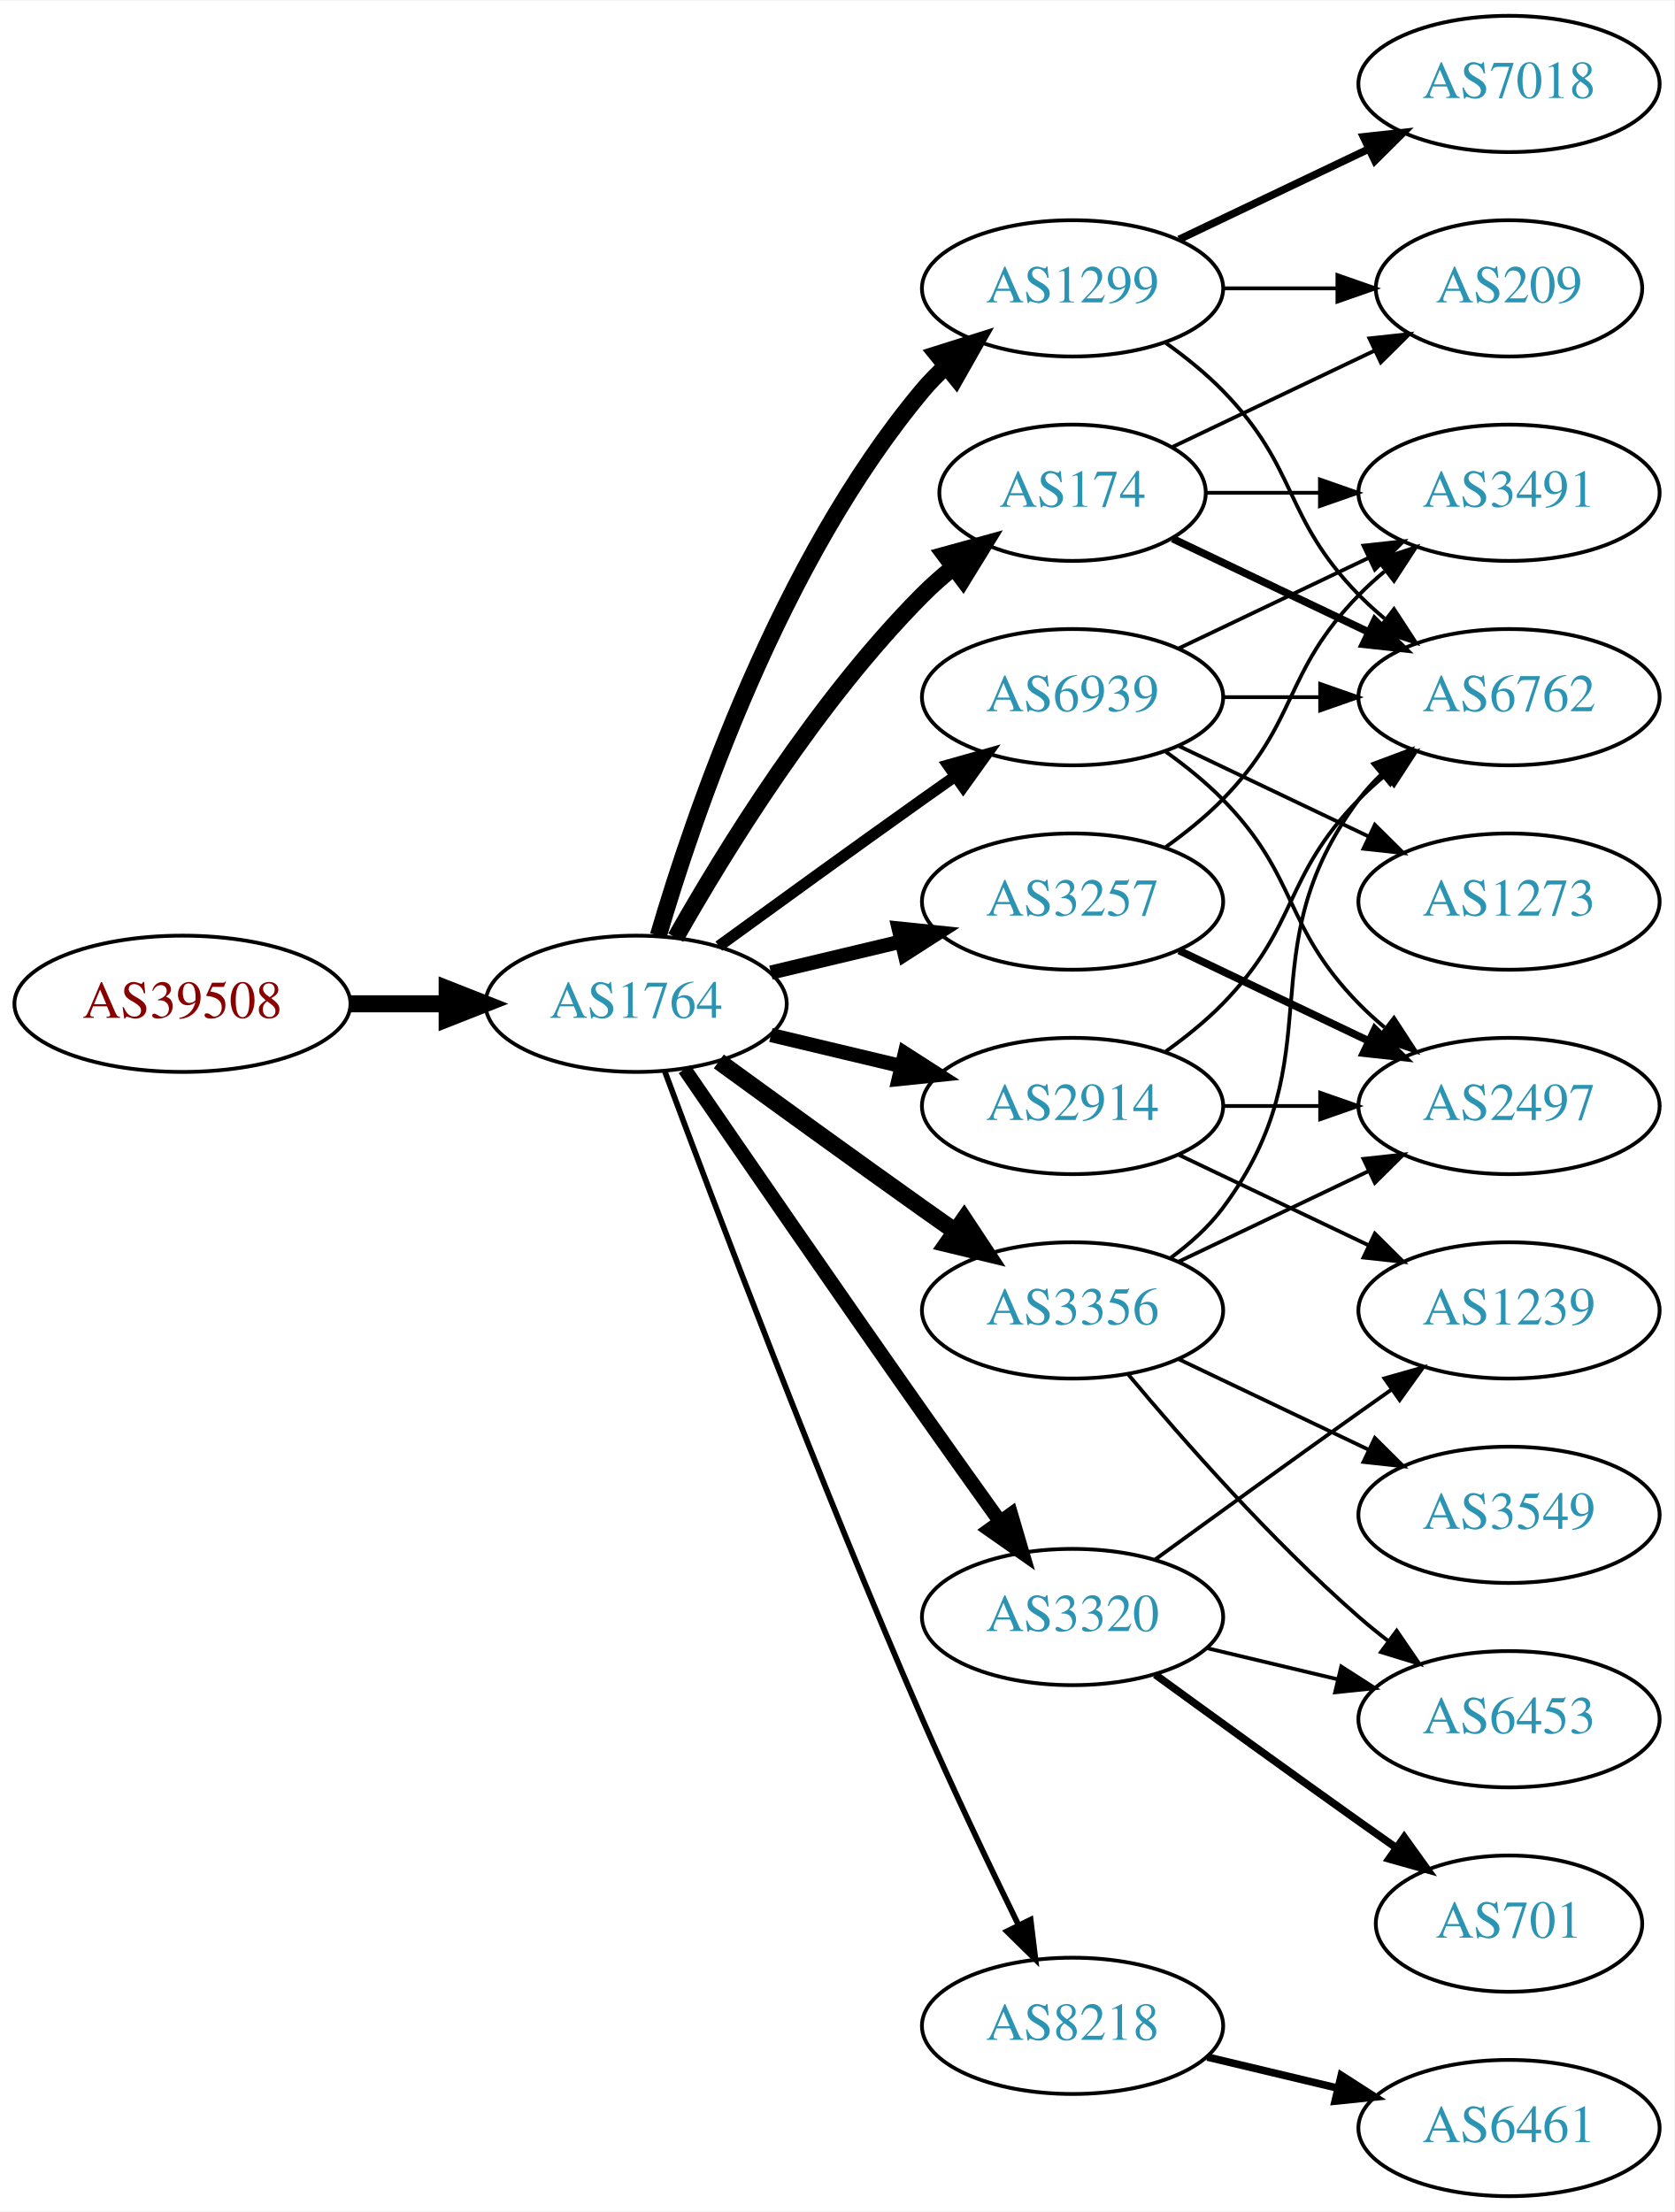
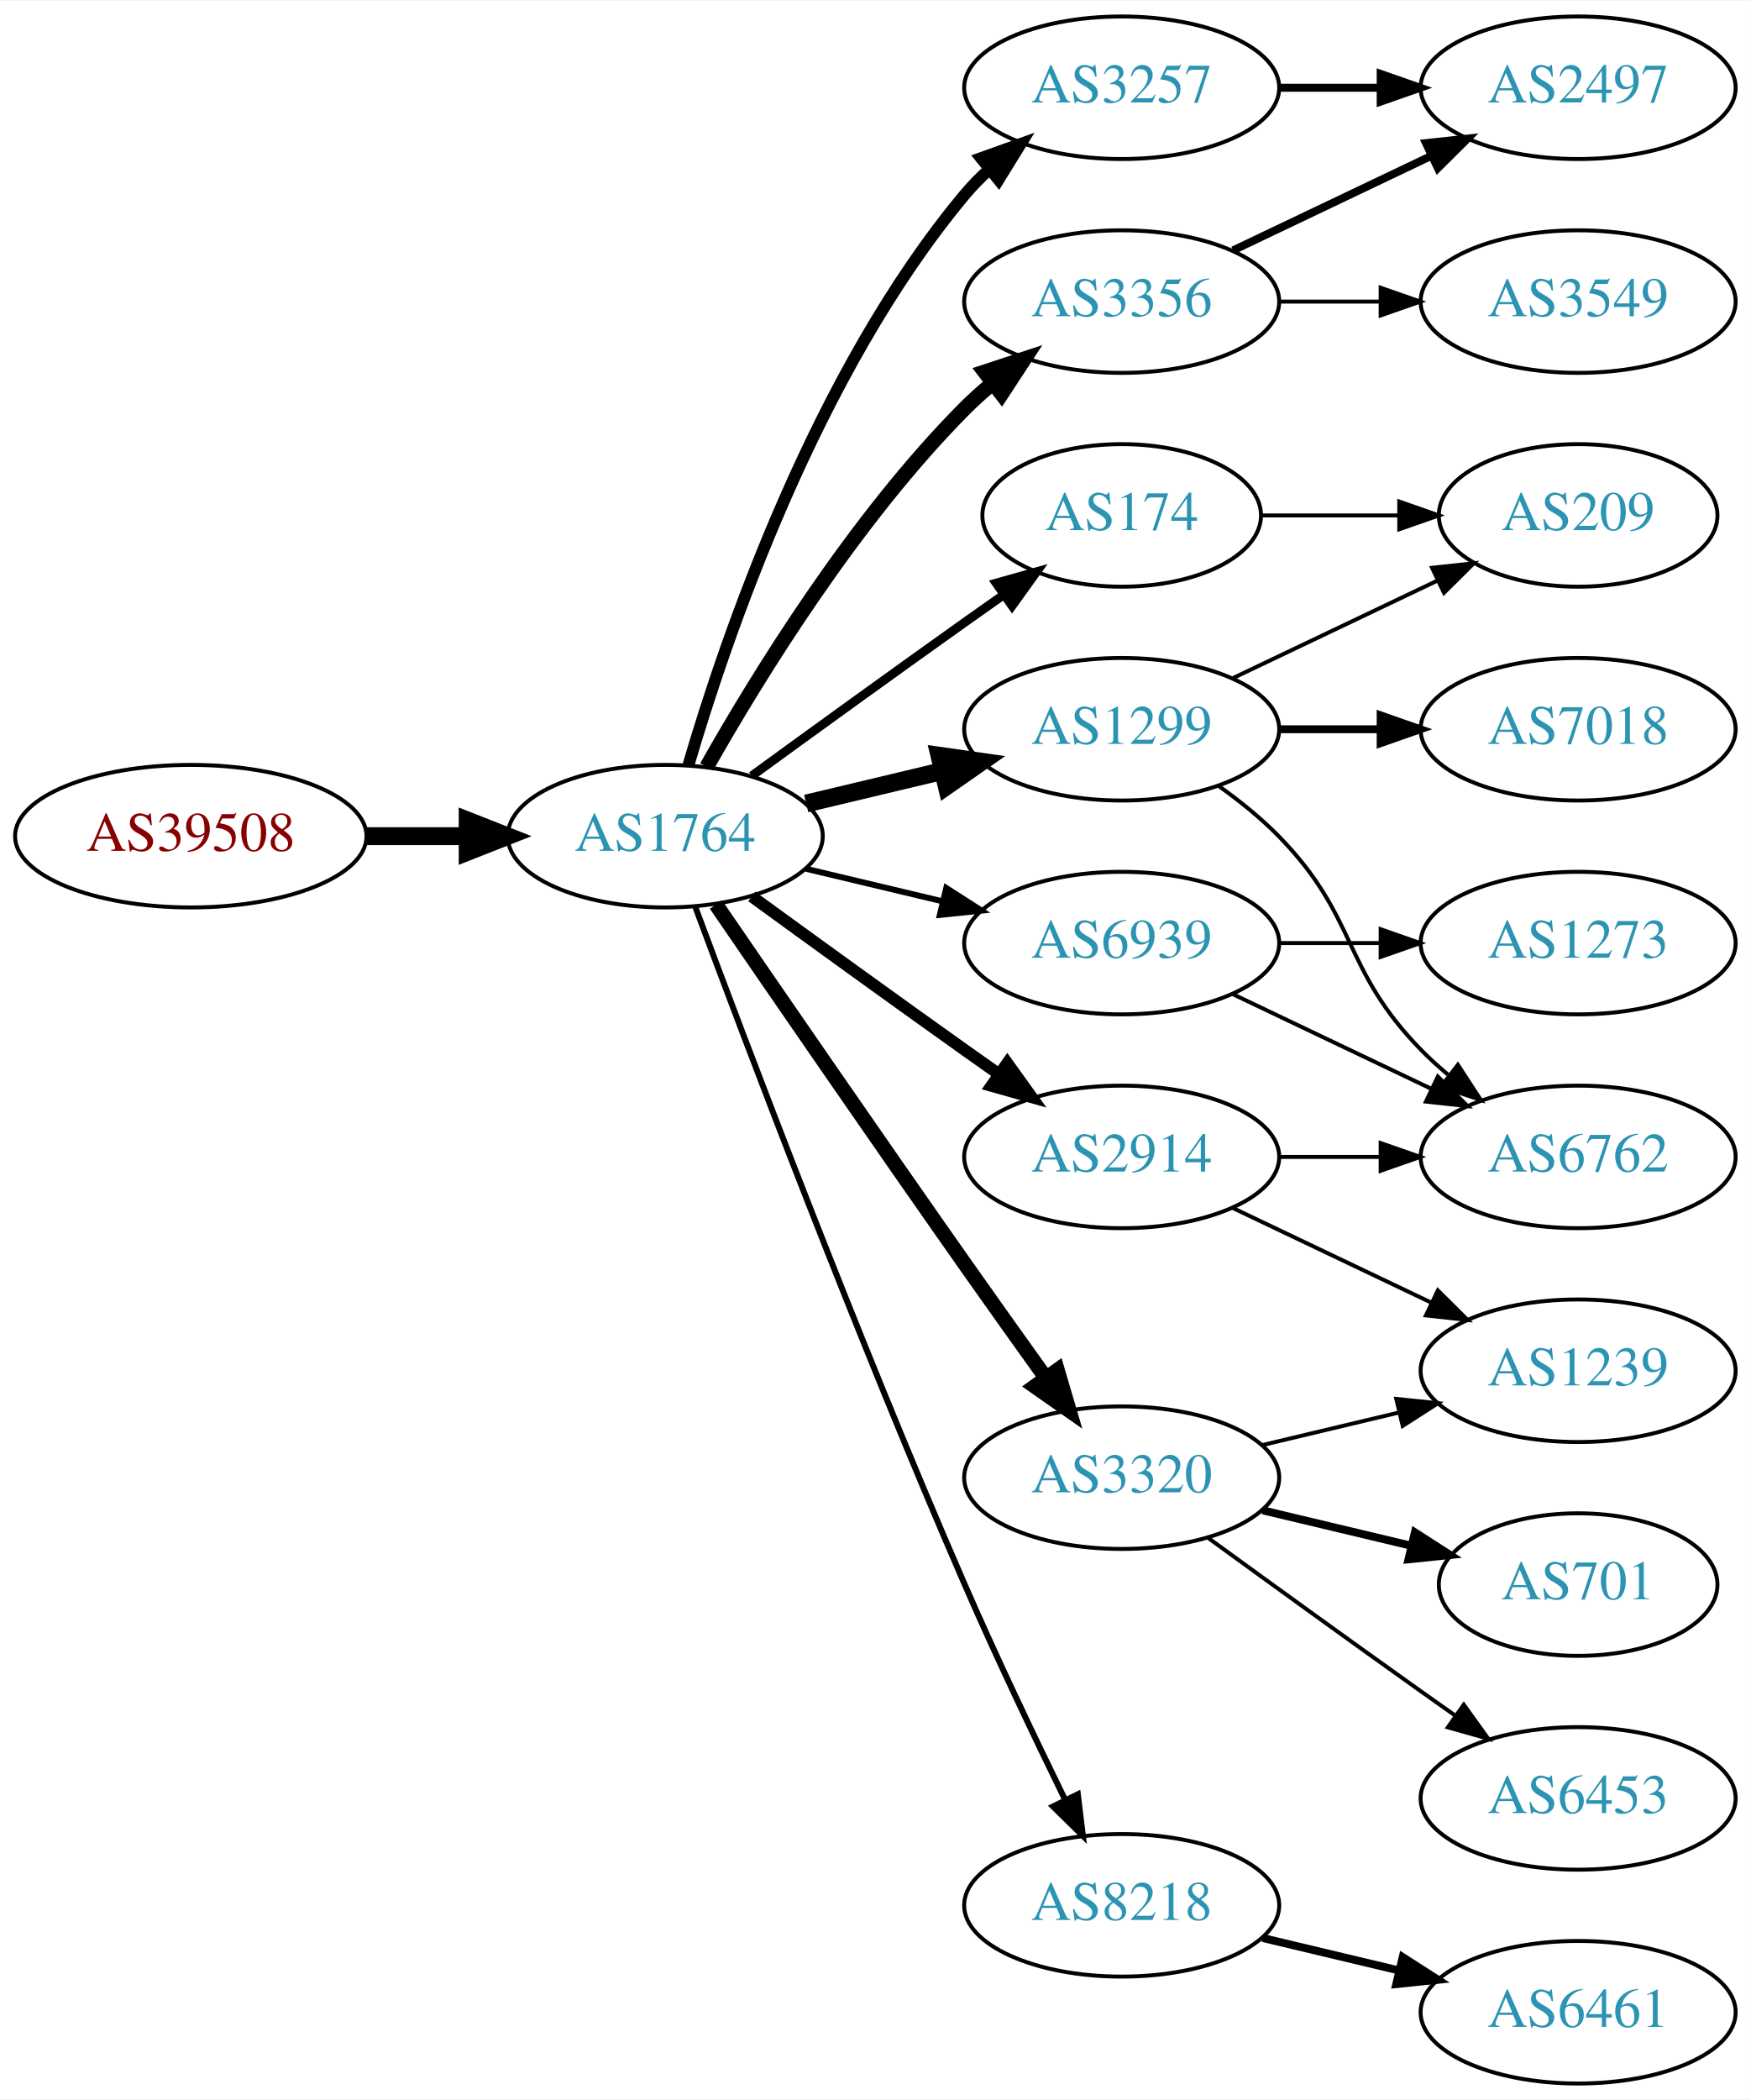
- <svg xmlns="http://www.w3.org/2000/svg" xmlns:xlink="http://www.w3.org/1999/xlink" width="442pt" height="584pt" viewBox="0.00 0.00 442.27 584.00">
-   <g id="graph0" class="graph" transform="scale(1 1) rotate(0) translate(4 580)">
-     <polygon fill="white" stroke="none" points="-4,4 -4,-580 438.271,-580 438.271,4 -4,4" />
+ <svg xmlns="http://www.w3.org/2000/svg" xmlns:xlink="http://www.w3.org/1999/xlink" width="442pt" height="530pt" viewBox="0.00 0.00 442.27 530.00">
+   <g id="graph0" class="graph" transform="scale(1 1) rotate(0) translate(4 526)">
+     <polygon fill="white" stroke="none" points="-4,4 -4,-526 438.271,-526 438.271,4 -4,4" />
    <g id="node1" class="node">
      <g id="a_node1">
        <a xlink:href="/asn/39508" xlink:title="AS39508 ~ AXIANS ICT Austria GmbH [AT]">
          <ellipse fill="#ffffff" stroke="black" cx="44.196" cy="-315" rx="44.393" ry="18" />
          <text text-anchor="middle" x="44.196" y="-311.3" font-family="Times,serif" font-size="14.00" fill="#880000">AS39508</text>
        </a>
      </g>
    </g>
    <g id="node2" class="node">
      <g id="a_node2">
        <a xlink:href="/asn/1764" xlink:title="AS1764 ~ NEXTLAYER-AS [AT]">
          <ellipse fill="#ffffff" stroke="black" cx="164.039" cy="-315" rx="39.794" ry="18" />
          <text text-anchor="middle" x="164.039" y="-311.3" font-family="Times,serif" font-size="14.00" fill="#2c94b3">AS1764</text>
        </a>
      </g>
    </g>
    <g id="edge1" class="edge">
      <path fill="none" stroke="black" stroke-width="4.5" d="M88.407,-315C96.72,-315 105.482,-315 113.965,-315" />
      <polygon fill="black" stroke="black" stroke-width="4.5" points="114.123,-318.938 124.123,-315 114.123,-311.063 114.123,-318.938" />
    </g>
    <g id="node3" class="node">
      <g id="a_node3">
-         <a xlink:href="/asn/2914" xlink:title="AS2914 ~ NTT America, Inc. [US]">
-           <ellipse fill="#ffffff" stroke="black" cx="279.332" cy="-288" rx="39.794" ry="18" />
-           <text text-anchor="middle" x="279.332" y="-284.3" font-family="Times,serif" font-size="14.00" fill="#2c94b3">AS2914</text>
+         <a xlink:href="/asn/3257" xlink:title="AS3257 ~ GTT [DE]">
+           <ellipse fill="#ffffff" stroke="black" cx="279.332" cy="-504" rx="39.794" ry="18" />
+           <text text-anchor="middle" x="279.332" y="-500.3" font-family="Times,serif" font-size="14.00" fill="#2c94b3">AS3257</text>
        </a>
      </g>
    </g>
    <g id="edge2" class="edge">
-       <path fill="none" stroke="black" stroke-width="3.75" d="M199.646,-306.752C210.517,-304.162 222.671,-301.265 234.114,-298.538" />
-       <polygon fill="black" stroke="black" stroke-width="3.75" points="235.02,-301.92 243.936,-296.197 233.397,-295.111 235.02,-301.92" />
+       <path fill="none" stroke="black" stroke-width="3" d="M169.913,-333.002C179.227,-364.844 202.043,-431.981 239.685,-477 241.555,-479.237 243.654,-481.374 245.88,-483.396" />
+       <polygon fill="black" stroke="black" stroke-width="3" points="243.823,-486.234 253.799,-489.804 248.227,-480.793 243.823,-486.234" />
    </g>
    <g id="node4" class="node">
      <g id="a_node4">
-         <a xlink:href="/asn/3356" xlink:title="AS3356 ~ Level 3 Parent, LLC [US]">
-           <ellipse fill="#ffffff" stroke="black" cx="279.332" cy="-234" rx="39.794" ry="18" />
-           <text text-anchor="middle" x="279.332" y="-230.3" font-family="Times,serif" font-size="14.00" fill="#2c94b3">AS3356</text>
+         <a xlink:href="/asn/1299" xlink:title="AS1299 ~ Telia Carrier [EU]">
+           <ellipse fill="#ffffff" stroke="black" cx="279.332" cy="-342" rx="39.794" ry="18" />
+           <text text-anchor="middle" x="279.332" y="-338.3" font-family="Times,serif" font-size="14.00" fill="#2c94b3">AS1299</text>
        </a>
      </g>
    </g>
    <g id="edge3" class="edge">
-       <path fill="none" stroke="black" stroke-width="4.5" d="M185.887,-299.778C200.821,-288.909 221.435,-273.975 239.685,-261 242.506,-258.995 245.449,-256.915 248.397,-254.841" />
-       <polygon fill="black" stroke="black" stroke-width="4.5" points="250.694,-258.039 256.621,-249.074 246.173,-251.591 250.694,-258.039" />
+       <path fill="none" stroke="black" stroke-width="4.5" d="M199.646,-323.248C210.517,-325.838 222.671,-328.735 234.114,-331.462" />
+       <polygon fill="black" stroke="black" stroke-width="4.5" points="233.296,-335.315 243.936,-333.803 235.122,-327.654 233.296,-335.315" />
    </g>
    <g id="node5" class="node">
      <g id="a_node5">
-         <a xlink:href="/asn/1299" xlink:title="AS1299 ~ Telia Carrier [EU]">
-           <ellipse fill="#ffffff" stroke="black" cx="279.332" cy="-504" rx="39.794" ry="18" />
-           <text text-anchor="middle" x="279.332" y="-500.3" font-family="Times,serif" font-size="14.00" fill="#2c94b3">AS1299</text>
+         <a xlink:href="/asn/3356" xlink:title="AS3356 ~ Level 3 Parent, LLC [US]">
+           <ellipse fill="#ffffff" stroke="black" cx="279.332" cy="-450" rx="39.794" ry="18" />
+           <text text-anchor="middle" x="279.332" y="-446.3" font-family="Times,serif" font-size="14.00" fill="#2c94b3">AS3356</text>
        </a>
      </g>
    </g>
    <g id="edge4" class="edge">
-       <path fill="none" stroke="black" stroke-width="4.5" d="M169.913,-333.002C179.227,-364.844 202.043,-431.981 239.685,-477 241.555,-479.237 243.654,-481.374 245.88,-483.396" />
-       <polygon fill="black" stroke="black" stroke-width="4.5" points="243.548,-486.574 253.799,-489.804 248.502,-480.452 243.548,-486.574" />
+       <path fill="none" stroke="black" stroke-width="3.75" d="M174.498,-332.49C187.28,-355.096 211.712,-394.886 239.685,-423 241.796,-425.121 244.092,-427.188 246.477,-429.171" />
+       <polygon fill="black" stroke="black" stroke-width="3.75" points="244.73,-432.242 254.793,-435.556 248.993,-426.69 244.73,-432.242" />
    </g>
    <g id="node6" class="node">
      <g id="a_node6">
-         <a xlink:href="/asn/174" xlink:title="AS174 ~ Cogent Communications [US]">
-           <ellipse fill="#ffffff" stroke="black" cx="279.332" cy="-450" rx="35.194" ry="18" />
-           <text text-anchor="middle" x="279.332" y="-446.3" font-family="Times,serif" font-size="14.00" fill="#2c94b3">AS174</text>
+         <a xlink:href="/asn/2914" xlink:title="AS2914 ~ NTT America, Inc. [US]">
+           <ellipse fill="#ffffff" stroke="black" cx="279.332" cy="-234" rx="39.794" ry="18" />
+           <text text-anchor="middle" x="279.332" y="-230.3" font-family="Times,serif" font-size="14.00" fill="#2c94b3">AS2914</text>
        </a>
      </g>
    </g>
    <g id="edge5" class="edge">
-       <path fill="none" stroke="black" stroke-width="4.5" d="M174.498,-332.49C187.28,-355.096 211.712,-394.886 239.685,-423 242.185,-425.513 244.946,-427.949 247.807,-430.261" />
-       <polygon fill="black" stroke="black" stroke-width="4.5" points="245.643,-433.56 256.004,-436.413 250.37,-427.261 245.643,-433.56" />
+       <path fill="none" stroke="black" stroke-width="3" d="M185.887,-299.778C200.821,-288.909 221.435,-273.975 239.685,-261 242.506,-258.995 245.449,-256.915 248.397,-254.841" />
+       <polygon fill="black" stroke="black" stroke-width="3" points="250.443,-257.681 256.621,-249.074 246.424,-251.95 250.443,-257.681" />
    </g>
    <g id="node7" class="node">
      <g id="a_node7">
+         <a xlink:href="/asn/174" xlink:title="AS174 ~ Cogent Communications [US]">
+           <ellipse fill="#ffffff" stroke="black" cx="279.332" cy="-396" rx="35.194" ry="18" />
+           <text text-anchor="middle" x="279.332" y="-392.3" font-family="Times,serif" font-size="14.00" fill="#2c94b3">AS174</text>
+         </a>
+       </g>
+     </g>
+     <g id="edge6" class="edge">
+       <path fill="none" stroke="black" stroke-width="2.25" d="M185.887,-330.222C200.821,-341.091 221.435,-356.025 239.685,-369 242.895,-371.282 246.264,-373.661 249.619,-376.018" />
+       <polygon fill="black" stroke="black" stroke-width="2.25" points="247.631,-378.899 257.83,-381.77 251.647,-373.166 247.631,-378.899" />
+     </g>
+     <g id="node8" class="node">
+       <g id="a_node8">
+         <a xlink:href="/asn/3320" xlink:title="AS3320 ~ DTAG [DE]">
+           <ellipse fill="#ffffff" stroke="black" cx="279.332" cy="-153" rx="39.794" ry="18" />
+           <text text-anchor="middle" x="279.332" y="-149.3" font-family="Times,serif" font-size="14.00" fill="#2c94b3">AS3320</text>
+         </a>
+       </g>
+     </g>
+     <g id="edge7" class="edge">
+       <path fill="none" stroke="black" stroke-width="3.75" d="M176.846,-297.731C191.489,-276.358 217.262,-238.88 239.685,-207 246.32,-197.567 253.67,-187.261 260.164,-178.205" />
+       <polygon fill="black" stroke="black" stroke-width="3.75" points="263.085,-180.138 266.076,-169.974 257.399,-176.054 263.085,-180.138" />
+     </g>
+     <g id="node9" class="node">
+       <g id="a_node9">
        <a xlink:href="/asn/8218" xlink:title="AS8218 ~ legacy Neotelecoms [FR]">
          <ellipse fill="#ffffff" stroke="black" cx="279.332" cy="-45" rx="39.794" ry="18" />
          <text text-anchor="middle" x="279.332" y="-41.3" font-family="Times,serif" font-size="14.00" fill="#2c94b3">AS8218</text>
        </a>
      </g>
    </g>
-     <g id="edge6" class="edge">
+     <g id="edge8" class="edge">
      <path fill="none" stroke="black" stroke-width="1.5" d="M171.632,-297.113C184.176,-263.364 212.644,-188.104 239.685,-126 247.669,-107.663 257.363,-87.351 265.044,-71.654" />
      <polygon fill="black" stroke="black" stroke-width="1.5" points="268.257,-73.053 269.534,-62.536 261.976,-69.961 268.257,-73.053" />
-     </g>
-     <g id="node8" class="node">
-       <g id="a_node8">
-         <a xlink:href="/asn/3257" xlink:title="AS3257 ~ GTT [DE]">
-           <ellipse fill="#ffffff" stroke="black" cx="279.332" cy="-342" rx="39.794" ry="18" />
-           <text text-anchor="middle" x="279.332" y="-338.3" font-family="Times,serif" font-size="14.00" fill="#2c94b3">AS3257</text>
-         </a>
-       </g>
-     </g>
-     <g id="edge7" class="edge">
-       <path fill="none" stroke="black" stroke-width="3.75" d="M199.646,-323.248C210.517,-325.838 222.671,-328.735 234.114,-331.462" />
-       <polygon fill="black" stroke="black" stroke-width="3.75" points="233.397,-334.889 243.936,-333.803 235.02,-328.08 233.397,-334.889" />
-     </g>
-     <g id="node9" class="node">
-       <g id="a_node9">
-         <a xlink:href="/asn/3320" xlink:title="AS3320 ~ DTAG [DE]">
-           <ellipse fill="#ffffff" stroke="black" cx="279.332" cy="-153" rx="39.794" ry="18" />
-           <text text-anchor="middle" x="279.332" y="-149.3" font-family="Times,serif" font-size="14.00" fill="#2c94b3">AS3320</text>
-         </a>
-       </g>
-     </g>
-     <g id="edge8" class="edge">
-       <path fill="none" stroke="black" stroke-width="3.75" d="M176.846,-297.731C191.489,-276.358 217.262,-238.88 239.685,-207 246.32,-197.567 253.67,-187.261 260.164,-178.205" />
-       <polygon fill="black" stroke="black" stroke-width="3.75" points="263.085,-180.138 266.076,-169.974 257.399,-176.054 263.085,-180.138" />
    </g>
    <g id="node10" class="node">
      <g id="a_node10">
        <a xlink:href="/asn/6939" xlink:title="AS6939 ~ Hurricane Electric LLC [US]">
-           <ellipse fill="#ffffff" stroke="black" cx="279.332" cy="-396" rx="39.794" ry="18" />
-           <text text-anchor="middle" x="279.332" y="-392.3" font-family="Times,serif" font-size="14.00" fill="#2c94b3">AS6939</text>
+           <ellipse fill="#ffffff" stroke="black" cx="279.332" cy="-288" rx="39.794" ry="18" />
+           <text text-anchor="middle" x="279.332" y="-284.3" font-family="Times,serif" font-size="14.00" fill="#2c94b3">AS6939</text>
        </a>
      </g>
    </g>
    <g id="edge9" class="edge">
-       <path fill="none" stroke="black" stroke-width="3" d="M185.887,-330.222C200.821,-341.091 221.435,-356.025 239.685,-369 242.506,-371.005 245.449,-373.085 248.397,-375.159" />
-       <polygon fill="black" stroke="black" stroke-width="3" points="246.424,-378.05 256.621,-380.926 250.443,-372.319 246.424,-378.05" />
+       <path fill="none" stroke="black" stroke-width="1.5" d="M199.646,-306.752C210.517,-304.162 222.671,-301.265 234.114,-298.538" />
+       <polygon fill="black" stroke="black" stroke-width="1.5" points="235.02,-301.92 243.936,-296.197 233.397,-295.111 235.02,-301.92" />
+     </g>
+     <g id="node15" class="node">
+       <g id="a_node15">
+         <a xlink:href="/asn/2497" xlink:title="AS2497 ~ Internet Initiative Japan Inc. [JP]">
+           <ellipse fill="#ffffff" stroke="black" cx="394.625" cy="-504" rx="39.794" ry="18" />
+           <text text-anchor="middle" x="394.625" y="-500.3" font-family="Times,serif" font-size="14.00" fill="#2c94b3">AS2497</text>
+         </a>
+       </g>
+     </g>
+     <g id="edge17" class="edge">
+       <path fill="none" stroke="black" stroke-width="2" d="M319.004,-504C327.207,-504 335.971,-504 344.503,-504" />
+       <polygon fill="black" stroke="black" stroke-width="2" points="344.742,-507.5 354.742,-504 344.742,-500.5 344.742,-507.5" />
    </g>
    <g id="node11" class="node">
      <g id="a_node11">
        <a xlink:href="/asn/6762" xlink:title="AS6762 ~ TELECOM ITALIA SPARKLE S.p.A. [IT]">
-           <ellipse fill="#ffffff" stroke="black" cx="394.625" cy="-396" rx="39.794" ry="18" />
-           <text text-anchor="middle" x="394.625" y="-392.3" font-family="Times,serif" font-size="14.00" fill="#2c94b3">AS6762</text>
+           <ellipse fill="#ffffff" stroke="black" cx="394.625" cy="-234" rx="39.794" ry="18" />
+           <text text-anchor="middle" x="394.625" y="-230.3" font-family="Times,serif" font-size="14.00" fill="#2c94b3">AS6762</text>
        </a>
      </g>
    </g>
    <g id="edge10" class="edge">
-       <path fill="none" stroke="black" d="M303.926,-302.389C309.182,-306.148 314.513,-310.437 318.978,-315 339.151,-335.617 334.806,-348.383 354.978,-369 357.071,-371.139 359.354,-373.218 361.731,-375.21" />
-       <polygon fill="black" stroke="black" points="359.974,-378.275 370.031,-381.611 364.249,-372.732 359.974,-378.275" />
+       <path fill="none" stroke="black" d="M303.926,-327.611C309.182,-323.852 314.513,-319.563 318.978,-315 339.151,-294.383 334.806,-281.617 354.978,-261 357.071,-258.861 359.354,-256.782 361.731,-254.79" />
+       <polygon fill="black" stroke="black" points="364.249,-257.268 370.031,-248.389 359.974,-251.725 364.249,-257.268" />
    </g>
    <g id="node12" class="node">
      <g id="a_node12">
-         <a xlink:href="/asn/2497" xlink:title="AS2497 ~ Internet Initiative Japan Inc. [JP]">
-           <ellipse fill="#ffffff" stroke="black" cx="394.625" cy="-288" rx="39.794" ry="18" />
-           <text text-anchor="middle" x="394.625" y="-284.3" font-family="Times,serif" font-size="14.00" fill="#2c94b3">AS2497</text>
+         <a xlink:href="/asn/7018" xlink:title="AS7018 ~ AT&amp;T Services, Inc. [US]">
+           <ellipse fill="#ffffff" stroke="black" cx="394.625" cy="-342" rx="39.794" ry="18" />
+           <text text-anchor="middle" x="394.625" y="-338.3" font-family="Times,serif" font-size="14.00" fill="#2c94b3">AS7018</text>
        </a>
      </g>
    </g>
    <g id="edge11" class="edge">
-       <path fill="none" stroke="black" d="M319.004,-288C327.207,-288 335.971,-288 344.503,-288" />
-       <polygon fill="black" stroke="black" points="344.742,-291.5 354.742,-288 344.742,-284.5 344.742,-291.5" />
+       <path fill="none" stroke="black" stroke-width="2" d="M319.004,-342C327.207,-342 335.971,-342 344.503,-342" />
+       <polygon fill="black" stroke="black" stroke-width="2" points="344.742,-345.5 354.742,-342 344.742,-338.5 344.742,-345.5" />
    </g>
    <g id="node13" class="node">
      <g id="a_node13">
+         <a xlink:href="/asn/209" xlink:title="AS209 ~ CenturyLink Communications, LLC [US]">
+           <ellipse fill="#ffffff" stroke="black" cx="394.625" cy="-396" rx="35.194" ry="18" />
+           <text text-anchor="middle" x="394.625" y="-392.3" font-family="Times,serif" font-size="14.00" fill="#2c94b3">AS209</text>
+         </a>
+       </g>
+     </g>
+     <g id="edge12" class="edge">
+       <path fill="none" stroke="black" d="M307.468,-354.934C322.9,-362.29 342.385,-371.577 358.92,-379.459" />
+       <polygon fill="black" stroke="black" points="357.729,-382.768 368.262,-383.911 360.741,-376.449 357.729,-382.768" />
+     </g>
+     <g id="node14" class="node">
+       <g id="a_node14">
+         <a xlink:href="/asn/3549" xlink:title="AS3549 ~ Level 3 Parent, LLC [US]">
+           <ellipse fill="#ffffff" stroke="black" cx="394.625" cy="-450" rx="39.794" ry="18" />
+           <text text-anchor="middle" x="394.625" y="-446.3" font-family="Times,serif" font-size="14.00" fill="#2c94b3">AS3549</text>
+         </a>
+       </g>
+     </g>
+     <g id="edge13" class="edge">
+       <path fill="none" stroke="black" d="M319.004,-450C327.207,-450 335.971,-450 344.503,-450" />
+       <polygon fill="black" stroke="black" points="344.742,-453.5 354.742,-450 344.742,-446.5 344.742,-453.5" />
+     </g>
+     <g id="edge14" class="edge">
+       <path fill="none" stroke="black" stroke-width="2" d="M307.468,-462.934C322.462,-470.081 341.283,-479.052 357.506,-486.785" />
+       <polygon fill="black" stroke="black" stroke-width="2" points="356.177,-490.028 366.71,-491.171 359.188,-483.709 356.177,-490.028" />
+     </g>
+     <g id="edge15" class="edge">
+       <path fill="none" stroke="black" d="M319.004,-234C327.207,-234 335.971,-234 344.503,-234" />
+       <polygon fill="black" stroke="black" points="344.742,-237.5 354.742,-234 344.742,-230.5 344.742,-237.5" />
+     </g>
+     <g id="node16" class="node">
+       <g id="a_node16">
        <a xlink:href="/asn/1239" xlink:title="AS1239 ~ Sprint [US]">
-           <ellipse fill="#ffffff" stroke="black" cx="394.625" cy="-234" rx="39.794" ry="18" />
-           <text text-anchor="middle" x="394.625" y="-230.3" font-family="Times,serif" font-size="14.00" fill="#2c94b3">AS1239</text>
-         </a>
-       </g>
-     </g>
-     <g id="edge12" class="edge">
-       <path fill="none" stroke="black" d="M307.468,-275.066C322.462,-267.919 341.283,-258.948 357.506,-251.215" />
-       <polygon fill="black" stroke="black" points="359.188,-254.291 366.71,-246.829 356.177,-247.972 359.188,-254.291" />
-     </g>
-     <g id="edge22" class="edge">
-       <path fill="none" stroke="black" d="M305.262,-247.882C310.338,-251.611 315.256,-256.016 318.978,-261 349.249,-301.542 324.707,-328.458 354.978,-369 356.723,-371.336 358.73,-373.545 360.893,-375.617" />
-       <polygon fill="black" stroke="black" points="358.771,-378.405 368.694,-382.118 363.253,-373.027 358.771,-378.405" />
-     </g>
-     <g id="edge23" class="edge">
-       <path fill="none" stroke="black" d="M307.468,-246.934C322.462,-254.081 341.283,-263.052 357.506,-270.785" />
-       <polygon fill="black" stroke="black" points="356.177,-274.028 366.71,-275.171 359.188,-267.709 356.177,-274.028" />
+           <ellipse fill="#ffffff" stroke="black" cx="394.625" cy="-180" rx="39.794" ry="18" />
+           <text text-anchor="middle" x="394.625" y="-176.3" font-family="Times,serif" font-size="14.00" fill="#2c94b3">AS1239</text>
+         </a>
+       </g>
+     </g>
+     <g id="edge16" class="edge">
+       <path fill="none" stroke="black" d="M307.468,-221.066C322.462,-213.919 341.283,-204.948 357.506,-197.215" />
+       <polygon fill="black" stroke="black" points="359.188,-200.291 366.71,-192.829 356.177,-193.972 359.188,-200.291" />
+     </g>
+     <g id="edge24" class="edge">
+       <path fill="none" stroke="black" d="M314.631,-396C325.501,-396 337.678,-396 349.156,-396" />
+       <polygon fill="black" stroke="black" points="349.442,-399.5 359.442,-396 349.442,-392.5 349.442,-399.5" />
+     </g>
+     <g id="edge19" class="edge">
+       <path fill="none" stroke="black" d="M314.939,-161.248C325.81,-163.838 337.964,-166.735 349.407,-169.462" />
+       <polygon fill="black" stroke="black" points="348.69,-172.889 359.229,-171.803 350.313,-166.08 348.69,-172.889" />
+     </g>
+     <g id="node17" class="node">
+       <g id="a_node17">
+         <a xlink:href="/asn/701" xlink:title="AS701 ~ UUNET [US]">
+           <ellipse fill="#ffffff" stroke="black" cx="394.625" cy="-126" rx="35.194" ry="18" />
+           <text text-anchor="middle" x="394.625" y="-122.3" font-family="Times,serif" font-size="14.00" fill="#2c94b3">AS701</text>
+         </a>
+       </g>
+     </g>
+     <g id="edge18" class="edge">
+       <path fill="none" stroke="black" stroke-width="2" d="M314.939,-144.752C326.733,-141.942 340.038,-138.771 352.306,-135.847" />
+       <polygon fill="black" stroke="black" stroke-width="2" points="353.394,-139.186 362.311,-133.463 351.772,-132.376 353.394,-139.186" />
    </g>
    <g id="node18" class="node">
      <g id="a_node18">
        <a xlink:href="/asn/6453" xlink:title="AS6453 ~ TATA COMMUNICATIONS (AMERICA) INC [US]">
-           <ellipse fill="#ffffff" stroke="black" cx="394.625" cy="-126" rx="39.794" ry="18" />
-           <text text-anchor="middle" x="394.625" y="-122.3" font-family="Times,serif" font-size="14.00" fill="#2c94b3">AS6453</text>
+           <ellipse fill="#ffffff" stroke="black" cx="394.625" cy="-72" rx="39.794" ry="18" />
+           <text text-anchor="middle" x="394.625" y="-68.3" font-family="Times,serif" font-size="14.00" fill="#2c94b3">AS6453</text>
        </a>
      </g>
    </g>
    <g id="edge20" class="edge">
-       <path fill="none" stroke="black" d="M293.962,-217.183C308.244,-200.071 331.791,-173.255 354.978,-153 357.444,-150.846 360.082,-148.706 362.78,-146.628" />
-       <polygon fill="black" stroke="black" points="364.953,-149.375 370.934,-140.63 360.805,-143.736 364.953,-149.375" />
+       <path fill="none" stroke="black" d="M301.18,-137.778C316.114,-126.909 336.727,-111.975 354.978,-99 357.799,-96.995 360.742,-94.915 363.69,-92.841" />
+       <polygon fill="black" stroke="black" points="365.736,-95.681 371.914,-87.074 361.717,-89.95 365.736,-95.681" />
    </g>
    <g id="node19" class="node">
      <g id="a_node19">
-         <a xlink:href="/asn/3549" xlink:title="AS3549 ~ Level 3 Parent, LLC [US]">
-           <ellipse fill="#ffffff" stroke="black" cx="394.625" cy="-180" rx="39.794" ry="18" />
-           <text text-anchor="middle" x="394.625" y="-176.3" font-family="Times,serif" font-size="14.00" fill="#2c94b3">AS3549</text>
-         </a>
-       </g>
-     </g>
-     <g id="edge21" class="edge">
-       <path fill="none" stroke="black" d="M307.468,-221.066C322.462,-213.919 341.283,-204.948 357.506,-197.215" />
-       <polygon fill="black" stroke="black" points="359.188,-200.291 366.71,-192.829 356.177,-193.972 359.188,-200.291" />
-     </g>
-     <g id="edge14" class="edge">
-       <path fill="none" stroke="black" d="M303.926,-489.611C309.182,-485.852 314.513,-481.563 318.978,-477 339.151,-456.383 334.806,-443.617 354.978,-423 357.071,-420.861 359.354,-418.782 361.731,-416.79" />
-       <polygon fill="black" stroke="black" points="364.249,-419.268 370.031,-410.389 359.974,-413.725 364.249,-419.268" />
-     </g>
-     <g id="node14" class="node">
-       <g id="a_node14">
-         <a xlink:href="/asn/7018" xlink:title="AS7018 ~ AT&amp;T Services, Inc. [US]">
-           <ellipse fill="#ffffff" stroke="black" cx="394.625" cy="-558" rx="39.794" ry="18" />
-           <text text-anchor="middle" x="394.625" y="-554.3" font-family="Times,serif" font-size="14.00" fill="#2c94b3">AS7018</text>
-         </a>
-       </g>
-     </g>
-     <g id="edge13" class="edge">
-       <path fill="none" stroke="black" stroke-width="2" d="M307.468,-516.934C322.462,-524.081 341.283,-533.052 357.506,-540.785" />
-       <polygon fill="black" stroke="black" stroke-width="2" points="356.177,-544.028 366.71,-545.171 359.188,-537.709 356.177,-544.028" />
-     </g>
-     <g id="node15" class="node">
-       <g id="a_node15">
-         <a xlink:href="/asn/209" xlink:title="AS209 ~ CenturyLink Communications, LLC [US]">
-           <ellipse fill="#ffffff" stroke="black" cx="394.625" cy="-504" rx="35.194" ry="18" />
-           <text text-anchor="middle" x="394.625" y="-500.3" font-family="Times,serif" font-size="14.00" fill="#2c94b3">AS209</text>
-         </a>
-       </g>
-     </g>
-     <g id="edge15" class="edge">
-       <path fill="none" stroke="black" d="M319.004,-504C328.709,-504 339.2,-504 349.163,-504" />
-       <polygon fill="black" stroke="black" points="349.299,-507.5 359.299,-504 349.299,-500.5 349.299,-507.5" />
-     </g>
-     <g id="edge17" class="edge">
-       <path fill="none" stroke="black" stroke-width="2" d="M305.757,-437.881C321.059,-430.587 340.783,-421.186 357.665,-413.14" />
-       <polygon fill="black" stroke="black" stroke-width="2" points="359.184,-416.293 366.705,-408.831 356.172,-409.974 359.184,-416.293" />
-     </g>
-     <g id="edge18" class="edge">
-       <path fill="none" stroke="black" d="M305.757,-462.119C321.5,-469.622 341.922,-479.356 359.115,-487.551" />
-       <polygon fill="black" stroke="black" points="357.751,-490.779 368.284,-491.922 360.763,-484.46 357.751,-490.779" />
-     </g>
-     <g id="node16" class="node">
-       <g id="a_node16">
-         <a xlink:href="/asn/3491" xlink:title="AS3491 ~ PCCW Global, Inc. [US]">
-           <ellipse fill="#ffffff" stroke="black" cx="394.625" cy="-450" rx="39.794" ry="18" />
-           <text text-anchor="middle" x="394.625" y="-446.3" font-family="Times,serif" font-size="14.00" fill="#2c94b3">AS3491</text>
-         </a>
-       </g>
-     </g>
-     <g id="edge16" class="edge">
-       <path fill="none" stroke="black" d="M314.631,-450C324.008,-450 334.358,-450 344.393,-450" />
-       <polygon fill="black" stroke="black" points="344.681,-453.5 354.681,-450 344.681,-446.5 344.681,-453.5" />
-     </g>
-     <g id="node17" class="node">
-       <g id="a_node17">
        <a xlink:href="/asn/6461" xlink:title="AS6461 ~ Zayo Bandwidth [US]">
          <ellipse fill="#ffffff" stroke="black" cx="394.625" cy="-18" rx="39.794" ry="18" />
          <text text-anchor="middle" x="394.625" y="-14.3" font-family="Times,serif" font-size="14.00" fill="#2c94b3">AS6461</text>
        </a>
      </g>
    </g>
-     <g id="edge19" class="edge">
+     <g id="edge21" class="edge">
      <path fill="none" stroke="black" stroke-width="2" d="M314.939,-36.752C325.81,-34.162 337.964,-31.265 349.407,-28.538" />
      <polygon fill="black" stroke="black" stroke-width="2" points="350.313,-31.92 359.229,-26.197 348.69,-25.111 350.313,-31.92" />
    </g>
-     <g id="edge27" class="edge">
-       <path fill="none" stroke="black" stroke-width="2" d="M307.468,-329.066C322.462,-321.919 341.283,-312.948 357.506,-305.215" />
-       <polygon fill="black" stroke="black" stroke-width="2" points="359.188,-308.291 366.71,-300.829 356.177,-301.972 359.188,-308.291" />
-     </g>
-     <g id="edge28" class="edge">
-       <path fill="none" stroke="black" d="M303.926,-356.389C309.182,-360.148 314.513,-364.437 318.978,-369 339.151,-389.617 334.806,-402.383 354.978,-423 357.071,-425.139 359.354,-427.218 361.731,-429.21" />
-       <polygon fill="black" stroke="black" points="359.974,-432.275 370.031,-435.611 364.249,-426.732 359.974,-432.275" />
-     </g>
-     <g id="edge25" class="edge">
-       <path fill="none" stroke="black" d="M301.18,-168.222C316.114,-179.091 336.727,-194.025 354.978,-207 357.799,-209.005 360.742,-211.085 363.69,-213.159" />
-       <polygon fill="black" stroke="black" points="361.717,-216.05 371.914,-218.926 365.736,-210.319 361.717,-216.05" />
-     </g>
-     <g id="edge26" class="edge">
-       <path fill="none" stroke="black" d="M314.939,-144.752C325.81,-142.162 337.964,-139.265 349.407,-136.538" />
-       <polygon fill="black" stroke="black" points="350.313,-139.92 359.229,-134.197 348.69,-133.111 350.313,-139.92" />
+     <g id="edge23" class="edge">
+       <path fill="none" stroke="black" d="M307.468,-275.066C322.462,-267.919 341.283,-258.948 357.506,-251.215" />
+       <polygon fill="black" stroke="black" points="359.188,-254.291 366.71,-246.829 356.177,-247.972 359.188,-254.291" />
    </g>
    <g id="node20" class="node">
      <g id="a_node20">
-         <a xlink:href="/asn/701" xlink:title="AS701 ~ UUNET [US]">
-           <ellipse fill="#ffffff" stroke="black" cx="394.625" cy="-72" rx="35.194" ry="18" />
-           <text text-anchor="middle" x="394.625" y="-68.3" font-family="Times,serif" font-size="14.00" fill="#2c94b3">AS701</text>
-         </a>
-       </g>
-     </g>
-     <g id="edge24" class="edge">
-       <path fill="none" stroke="black" stroke-width="2" d="M301.18,-137.778C316.114,-126.909 336.727,-111.975 354.978,-99 358.188,-96.718 361.557,-94.339 364.912,-91.982" />
-       <polygon fill="black" stroke="black" stroke-width="2" points="366.94,-94.834 373.123,-86.23 362.924,-89.101 366.94,-94.834" />
-     </g>
-     <g id="edge30" class="edge">
-       <path fill="none" stroke="black" d="M319.004,-396C327.207,-396 335.971,-396 344.503,-396" />
-       <polygon fill="black" stroke="black" points="344.742,-399.5 354.742,-396 344.742,-392.5 344.742,-399.5" />
-     </g>
-     <g id="edge32" class="edge">
-       <path fill="none" stroke="black" d="M303.926,-381.611C309.182,-377.852 314.513,-373.563 318.978,-369 339.151,-348.383 334.806,-335.617 354.978,-315 357.071,-312.861 359.354,-310.782 361.731,-308.79" />
-       <polygon fill="black" stroke="black" points="364.249,-311.268 370.031,-302.389 359.974,-305.725 364.249,-311.268" />
-     </g>
-     <g id="edge31" class="edge">
-       <path fill="none" stroke="black" d="M307.468,-408.934C322.462,-416.081 341.283,-425.052 357.506,-432.785" />
-       <polygon fill="black" stroke="black" points="356.177,-436.028 366.71,-437.171 359.188,-429.709 356.177,-436.028" />
-     </g>
-     <g id="node21" class="node">
-       <g id="a_node21">
        <a xlink:href="/asn/1273" xlink:title="AS1273 ~ Vodafone Group PLC [EU]">
-           <ellipse fill="#ffffff" stroke="black" cx="394.625" cy="-342" rx="39.794" ry="18" />
-           <text text-anchor="middle" x="394.625" y="-338.3" font-family="Times,serif" font-size="14.00" fill="#2c94b3">AS1273</text>
-         </a>
-       </g>
-     </g>
-     <g id="edge29" class="edge">
-       <path fill="none" stroke="black" d="M307.468,-383.066C322.462,-375.919 341.283,-366.948 357.506,-359.215" />
-       <polygon fill="black" stroke="black" points="359.188,-362.291 366.71,-354.829 356.177,-355.972 359.188,-362.291" />
+           <ellipse fill="#ffffff" stroke="black" cx="394.625" cy="-288" rx="39.794" ry="18" />
+           <text text-anchor="middle" x="394.625" y="-284.3" font-family="Times,serif" font-size="14.00" fill="#2c94b3">AS1273</text>
+         </a>
+       </g>
+     </g>
+     <g id="edge22" class="edge">
+       <path fill="none" stroke="black" d="M319.004,-288C327.207,-288 335.971,-288 344.503,-288" />
+       <polygon fill="black" stroke="black" points="344.742,-291.5 354.742,-288 344.742,-284.5 344.742,-291.5" />
    </g>
  </g>
</svg>
